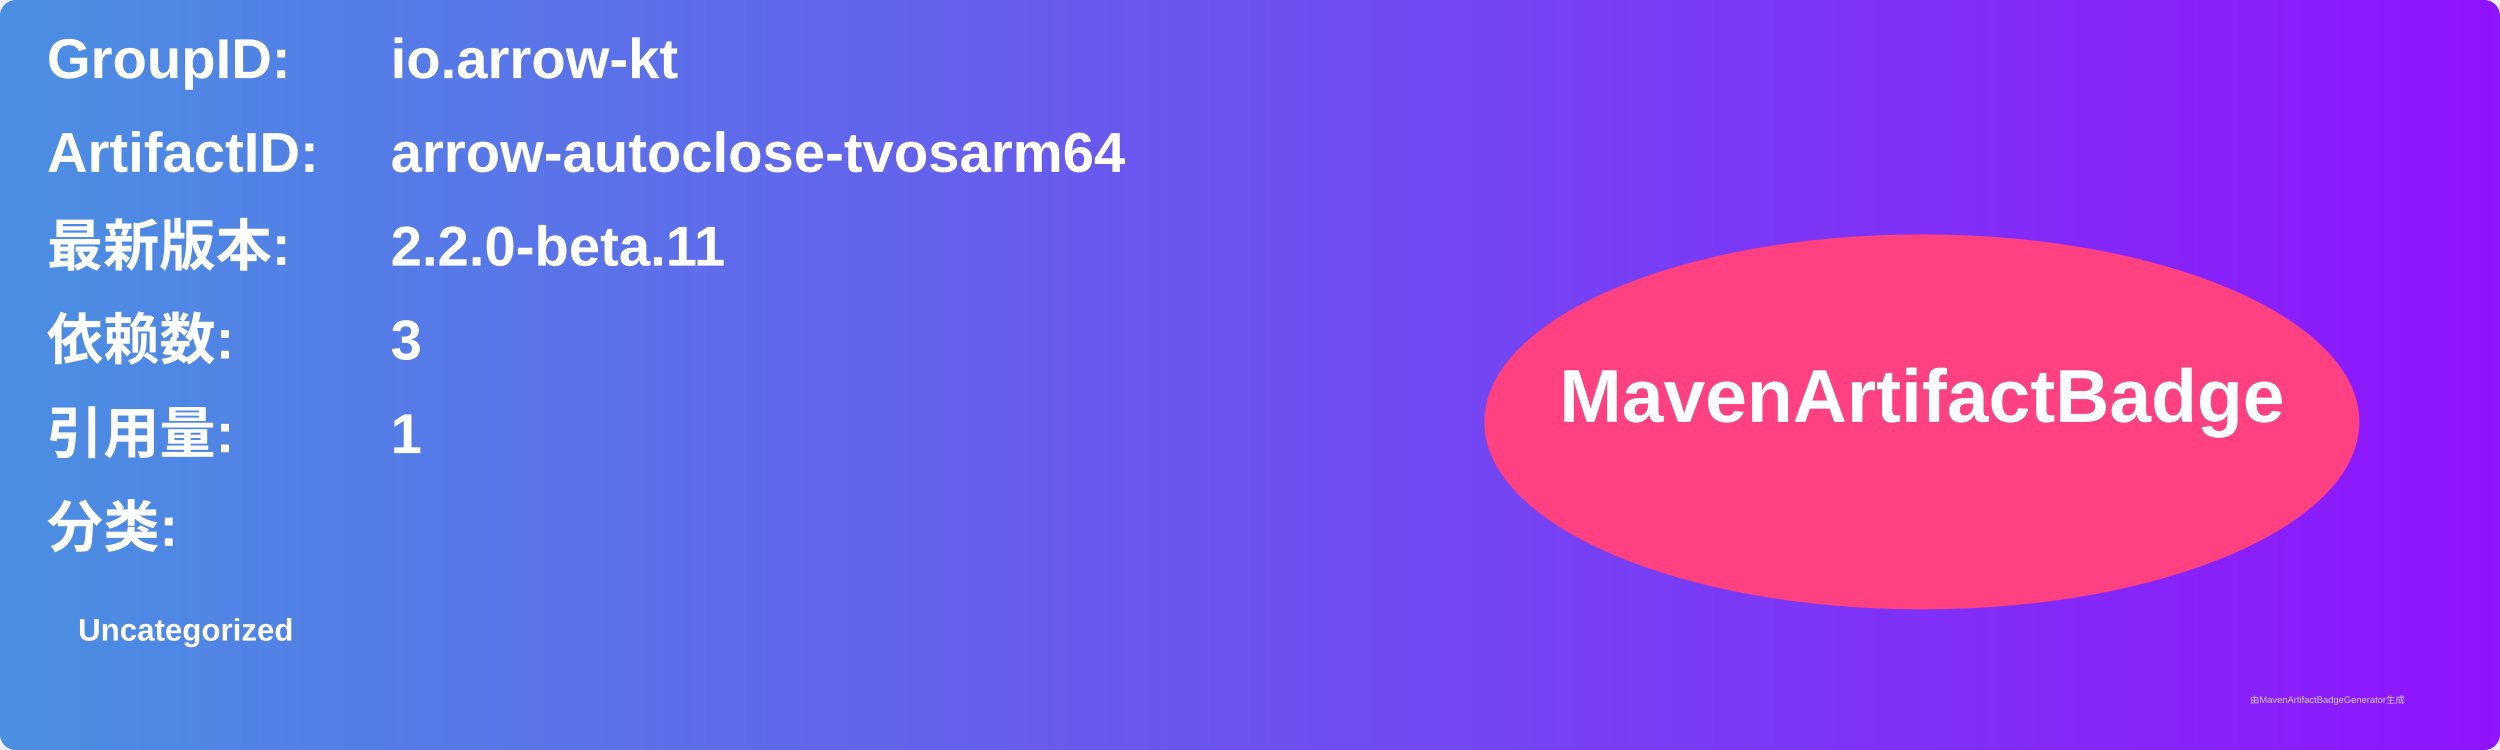
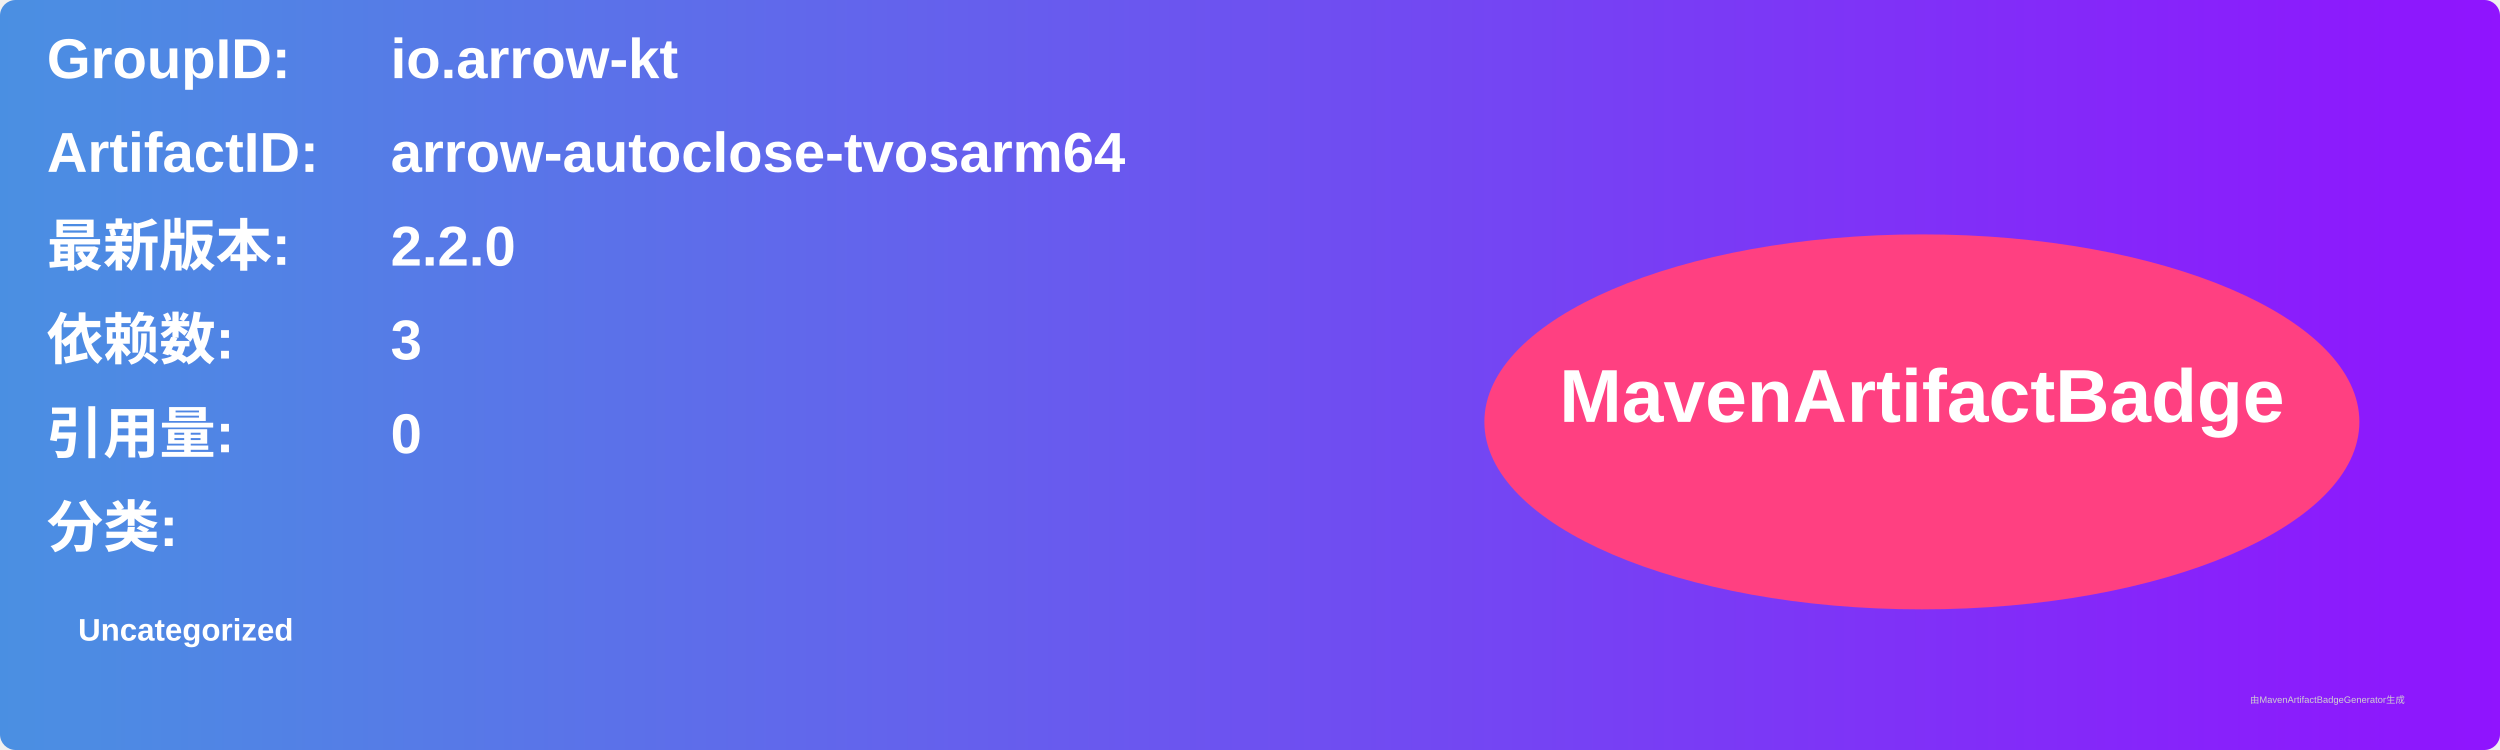
<svg xmlns="http://www.w3.org/2000/svg" width="800" height="240" viewBox="0 0 800 240">
  <linearGradient id="grad" x1="0%" y1="0%" x2="100%" y2="0%">
    <stop offset="0%" stop-color="#4a90e2" />
    <stop offset="100%" stop-color="#9013fe" />
  </linearGradient>
  <rect width="100%" height="100%" rx="5" ry="5" fill="url(#grad)" />
  <g transform="translate(15, 15)">
    <text x="0" y="10" font-family="Arial" font-size="18" fill="white" font-weight="bold" width="260">GroupID:</text>
    <text x="110" y="10" font-family="Arial" font-size="18" fill="white" font-weight="bold" width="460">io.arrow-kt</text>
    <text x="0" y="40" font-family="Arial" font-size="18" fill="white" font-weight="bold" width="260">ArtifactID:</text>
    <text x="110" y="40" font-family="Arial" font-size="18" fill="white" font-weight="bold" width="460">arrow-autoclose-tvosarm64</text>
    <text x="0" y="70" font-family="Arial" font-size="18" fill="white" font-weight="bold">最新版本:</text>
    <text x="110" y="70" font-family="Arial" font-size="18" fill="white" font-weight="bold">
-       <tspan font-weight="bold">2.2.0-beta.11</tspan>
+       <tspan font-weight="bold">2.2.0</tspan>
    </text>
    <text x="0" y="100" font-family="Arial" font-size="18" fill="white" font-weight="bold">依赖数: </text>
    <text x="110" y="100" font-family="Arial" font-size="18" fill="white">
      <tspan font-weight="bold">3</tspan>
    </text>
    <text x="0" y="130" font-family="Arial" font-size="18" fill="white" font-weight="bold">引用量: </text>
    <text x="110" y="130" font-family="Arial" font-size="18" fill="white">
-       <tspan font-weight="bold">1</tspan>
+       <tspan font-weight="bold">0</tspan>
    </text>
    <text x="0" y="160" font-family="Arial" font-size="18" fill="white" font-weight="bold">分类:</text>
    <text x="10" y="190" font-family="Arial" font-size="10" fill="white">
      <tspan font-weight="bold">Uncategorized</tspan>
    </text>
    <ellipse cx="600" cy="120" rx="140" ry="60" fill="#ff4081" />
    <text x="600" y="120" text-anchor="middle" font-family="Arial" font-size="24" fill="white" font-weight="bold">MavenArtifactBadge</text>
  </g>
  <text x="720" y="225" font-family="Arial" font-size="3" fill="#d0d0d0">由MavenArtifactBadgeGenerator生成</text>
</svg>
